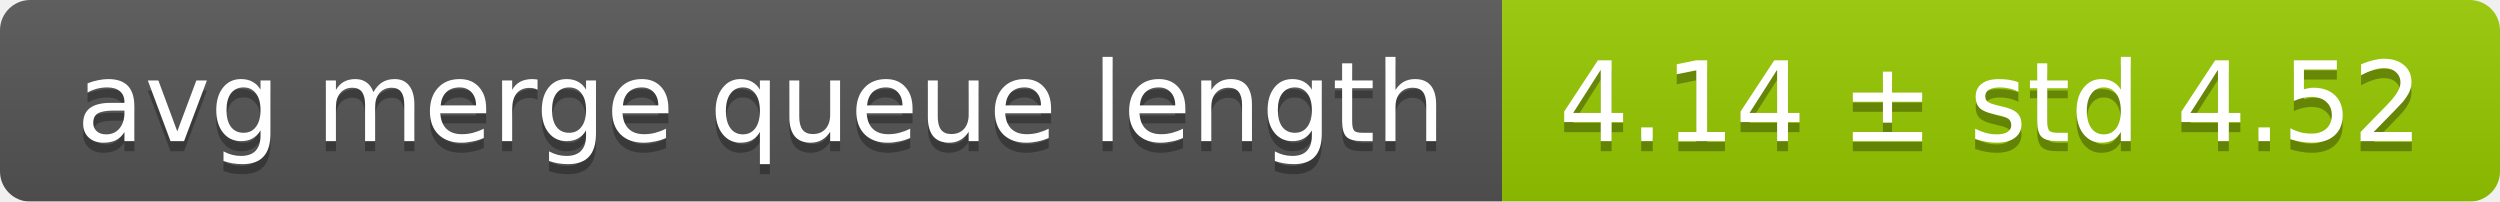
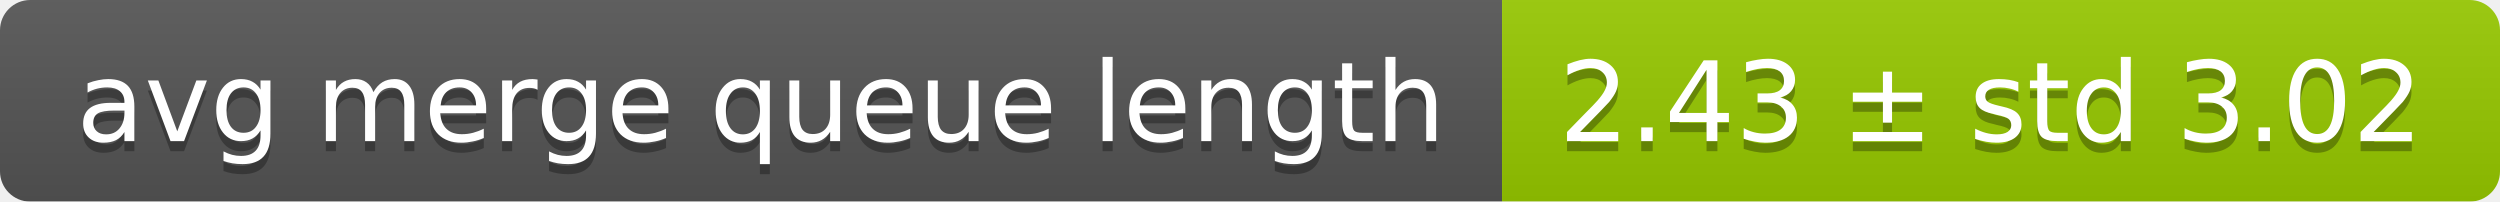
<svg xmlns="http://www.w3.org/2000/svg" width="248" height="20">
  <linearGradient id="smooth" x2="0" y2="100%">
    <stop offset="0" stop-color="#bbb" stop-opacity=".1" />
    <stop offset="1" stop-opacity=".1" />
  </linearGradient>
  <mask id="round">
    <rect width="248" height="20" rx="3" fill="#fff" />
  </mask>
  <g mask="url(#round)">
    <rect width="149" height="20" fill="#555" />
    <rect x="149" width="99" height="20" fill="#97ca00" />
    <rect width="248" height="20" fill="url(#smooth)" />
  </g>
  <g fill="#fff" text-anchor="middle" font-family="DejaVu Sans,Verdana,Geneva,sans-serif" font-size="11">
    <text x="75.5" y="15" fill="#010101" fill-opacity=".3">avg merge queue length</text>
    <text x="75.5" y="14">avg merge queue length</text>
-     <text x="197.5" y="15" fill="#010101" fill-opacity=".3">4.14 ± std 4.52</text>
-     <text x="197.5" y="14">4.14 ± std 4.52</text>
+     <text x="197.5" y="15" fill="#010101" fill-opacity=".3">2.43 ± std 3.02</text>
+     <text x="197.5" y="14">2.43 ± std 3.02</text>
  </g>
</svg>
